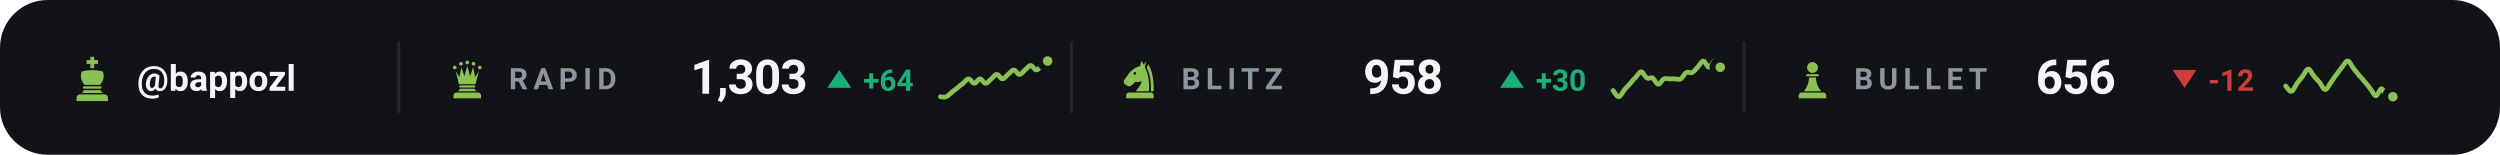
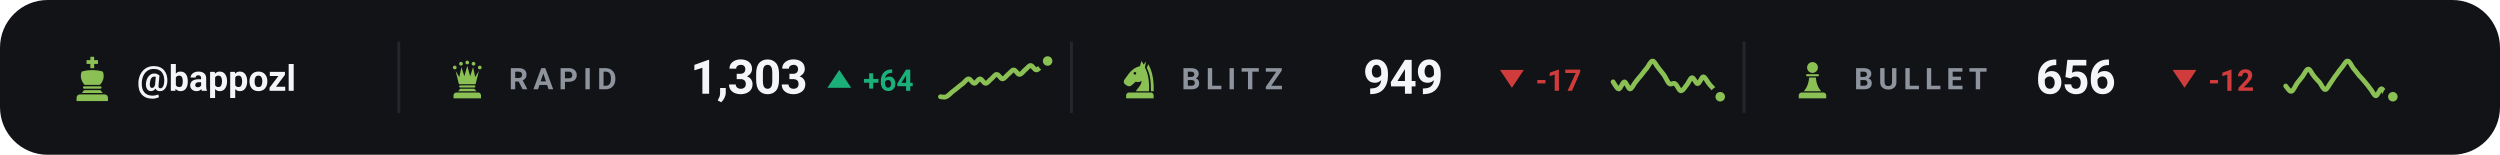
<svg xmlns="http://www.w3.org/2000/svg" viewBox="0 0 840 52" width="840" height="52" role="img" aria-label="Chess.com ratings of bappozl">
  <style>svg{font-family:-apple-system,BlinkMacSystemFont,'Segoe UI',Roboto,'Helvetica Neue',Arial,sans-serif}text{fill:#f4f5f7;white-space:pre}.bg{fill:#111317}.acc{fill:#8ac054}.win{fill:#1baf7a}.draw{fill:#8b8f96}.loss{fill:#d03b3b}.lbl{font-size:10px;font-weight:600;letter-spacing:.18em;fill:#8d949d}.cap{font-size:10.5px;font-weight:500;fill:#8d949d}.num{font-family:-apple-system,BlinkMacSystemFont,'Segoe UI',Roboto,'Helvetica Neue',Arial,sans-serif;font-weight:700;letter-spacing:-.02em}.tick{font-size:9px;font-weight:500;fill:#8d949d;opacity:.75}.dl{font-size:10px;font-weight:600}.rule{stroke:#22262d;stroke-width:1;fill:none}.grid{stroke:#22262d;stroke-width:1;fill:none;opacity:.7}.ln{fill:none;stroke:#8ac054;stroke-width:2;stroke-linecap:round;stroke-linejoin:round}.ring{stroke:#111317;stroke-width:2}.hollow{fill:none;stroke-width:1.5}.sq{fill:#f4f5f7;opacity:.035}</style>
  <rect class="bg" width="840" height="52" rx="16" />
  <g class="acc" transform="translate(23.0,18.6) scale(0.16)">
    <path d="M46 3h8v7h8v8h-8v9h-8v-9h-8v-8h8z" />
    <path d="M28 34c7-2 14-3 22-3s15 1 22 3c4 8 2 20-6 28H34c-8-8-10-20-6-28z" />
    <path d="M33 65h34a2.5 2.5 0 0 1 0 5H33a2.5 2.5 0 0 1 0-5z" />
    <path d="M33 73h34l5 6H28z" />
    <path d="M24 82h52a7 7 0 0 1 7 7v7H17v-7a7 7 0 0 1 7-7z" />
  </g>
  <text x="46" y="30.5" style="font-size:12px;font-weight:600">@bappozl</text>
  <line class="rule" x1="134" y1="14" x2="134" y2="38" />
  <g class="acc" transform="translate(150.0,19.6) scale(0.14)">
    <circle cx="20" cy="22" r="4.5" />
    <circle cx="35" cy="13" r="4.5" />
    <circle cx="50" cy="10" r="4.5" />
    <circle cx="65" cy="13" r="4.5" />
    <circle cx="80" cy="22" r="4.5" />
    <path d="M30 62L22 30L31 45L36 21L43 43L50 18L57 43L64 21L69 45L78 30L70 62z" />
    <path d="M33 65h34a2.5 2.5 0 0 1 0 5H33a2.5 2.5 0 0 1 0-5z" />
    <path d="M33 73h34l5 6H28z" />
    <path d="M24 82h52a7 7 0 0 1 7 7v7H17v-7a7 7 0 0 1 7-7z" />
  </g>
  <text class="lbl" x="171" y="30">RAPID</text>
  <text class="num" x="232" y="31.5" style="font-size:16px">1,303</text>
  <path fill="#1baf7a" d="M282 23.5L286 29.5H278Z" />
  <text class="dl" x="290" y="30.5" style="fill:#1baf7a">+64</text>
  <path class="ln" style="stroke-width:1.6" d="M316.0 32.5C316.3 32.5 317.3 32.8 317.9 32.5C318.5 32.3 319.2 31.5 319.8 31.0C320.4 30.5 321.1 30.0 321.7 29.5C322.3 29.0 322.9 28.5 323.6 28.0C324.2 27.5 324.8 26.5 325.5 26.5C326.1 26.5 326.7 28.0 327.4 28.0C328.0 28.0 328.6 26.5 329.3 26.5C329.9 26.5 330.5 28.0 331.2 28.0C331.8 28.0 332.4 27.0 333.1 26.5C333.7 26.0 334.3 25.0 334.9 25.0C335.6 25.0 336.2 26.5 336.8 26.5C337.5 26.5 338.1 25.5 338.7 25.0C339.4 24.5 340.0 23.5 340.6 23.5C341.3 23.5 341.9 25.0 342.5 25.0C343.2 25.0 343.8 24.0 344.4 23.5C345.1 23.0 345.7 22.0 346.3 22.0C346.9 22.0 347.6 23.5 348.2 23.5C348.8 23.5 349.5 22.5 350.1 22.0C350.7 21.5 351.7 20.7 352.0 20.5" />
  <circle class="acc ring" cx="352.0" cy="20.5" r="2.6" />
  <line class="rule" x1="360" y1="14" x2="360" y2="38" />
  <g class="acc" transform="translate(376.0,19.6) scale(0.14)">
    <path fill-rule="evenodd" d="M54 6L50 19C40 21 31 27 24 36L13 51C10 55 11 60 15 63L20 66C24 68 28 67 31 64L40 56C45 58 50 57 54 54C54 64 46 70 40 79H72C73 56 70 36 62 22L65 7L59 15zM41.2 36a3.2 3.2 0 1 0-6.4 0 3.2 3.2 0 1 0 6.4 0z" />
    <path d="M70 14C80 30 84 54 83 79H76.5C77 55 74 36 66.5 23z" />
    <path d="M24 82h52a7 7 0 0 1 7 7v7H17v-7a7 7 0 0 1 7-7z" />
  </g>
  <text class="lbl" x="397" y="30">BLITZ</text>
-   <text class="num" x="458" y="31.5" style="font-size:16px">958</text>
-   <path fill="#1baf7a" d="M508 23.5L512 29.5H504Z" />
-   <text class="dl" x="516" y="30.5" style="fill:#1baf7a">+30</text>
-   <path class="ln" style="stroke-width:1.6" d="M542.0 30.4C542.3 30.8 543.3 32.6 543.9 32.5C544.5 32.5 545.2 30.9 545.8 30.2C546.4 29.4 547.1 28.8 547.7 28.1C548.3 27.4 548.9 26.6 549.6 26.0C550.2 25.3 550.8 24.1 551.5 24.1C552.1 24.2 552.7 25.9 553.4 26.2C554.0 26.6 554.6 25.9 555.3 26.2C555.9 26.6 556.5 28.3 557.2 28.3C557.8 28.4 558.4 26.8 559.1 26.5C559.7 26.2 560.3 26.5 560.9 26.5C561.6 26.5 562.2 26.5 562.8 26.5C563.5 26.5 564.1 26.9 564.7 26.5C565.4 26.1 566.0 24.7 566.6 24.4C567.3 24.0 567.9 24.7 568.5 24.4C569.2 24.1 569.8 23.2 570.4 22.6C571.1 21.9 571.7 20.5 572.3 20.5C572.9 20.5 573.6 22.6 574.2 22.6C574.8 22.6 575.5 20.5 576.1 20.5C576.7 20.5 577.7 22.2 578.0 22.6" />
-   <circle class="acc ring" cx="578.0" cy="22.6" r="2.6" />
+   <text class="num" x="458" y="31.5" style="font-size:16px">949</text>
+   <path fill="#d03b3b" d="M508 29.5L512 23.5H504Z" />
+   <text class="dl" x="516" y="30.5" style="fill:#d03b3b">-17</text>
+   <path class="ln" style="stroke-width:1.6" d="M542.0 27.5C542.3 27.9 543.3 29.9 543.9 29.9C544.5 29.9 545.2 27.5 545.8 27.5C546.4 27.5 547.1 29.9 547.7 29.9C548.3 29.9 548.9 28.3 549.6 27.5C550.2 26.7 550.8 26.0 551.5 25.2C552.1 24.4 552.7 23.6 553.4 22.8C554.0 22.0 554.6 20.5 555.3 20.5C555.9 20.5 556.5 22.0 557.2 22.8C557.8 23.6 558.4 24.3 559.1 25.2C559.7 26.1 560.3 27.6 560.9 28.1C561.6 28.6 562.2 27.7 562.8 28.1C563.5 28.5 564.1 30.4 564.7 30.5C565.4 30.6 566.0 29.5 566.6 28.7C567.3 28.0 567.9 26.2 568.5 26.1C569.2 26.0 569.8 28.2 570.4 28.1C571.1 28.1 571.7 25.8 572.3 25.8C572.9 25.8 573.6 27.4 574.2 28.1C574.8 28.9 575.5 29.5 576.1 30.2C576.7 30.9 577.7 32.2 578.0 32.5" />
+   <circle class="acc ring" cx="578.0" cy="32.5" r="2.6" />
  <line class="rule" x1="586" y1="14" x2="586" y2="38" />
  <g class="acc" transform="translate(602.0,19.6) scale(0.14)">
    <circle cx="50" cy="22" r="13" />
    <path d="M37 38h26a2.5 2.5 0 0 1 0 5H37a2.5 2.5 0 0 1 0-5z" />
    <path d="M42 46h16c1 13 5 24 13 33H29c8-9 12-20 13-33z" />
    <path d="M24 82h52a7 7 0 0 1 7 7v7H17v-7a7 7 0 0 1 7-7z" />
  </g>
  <text class="lbl" x="623" y="30">BULLET</text>
  <text class="num" x="684" y="31.5" style="font-size:16px">656</text>
  <path fill="#d03b3b" d="M734 29.5L738 23.5H730Z" />
  <text class="dl" x="742" y="30.5" style="fill:#d03b3b">-12</text>
  <path class="ln" style="stroke-width:1.6" d="M768.0 28.9C768.3 29.2 769.3 30.9 769.9 30.7C770.5 30.6 771.2 28.9 771.8 28.0C772.4 27.2 773.1 26.4 773.7 25.6C774.3 24.8 774.9 23.2 775.6 23.2C776.2 23.2 776.8 24.8 777.5 25.6C778.1 26.3 778.7 27.0 779.4 27.7C780.0 28.5 780.6 30.1 781.3 30.1C781.9 30.1 782.5 28.6 783.2 27.7C783.8 26.9 784.4 25.8 785.1 25.0C785.7 24.1 786.3 23.3 786.9 22.6C787.6 21.8 788.2 20.4 788.8 20.5C789.5 20.5 790.1 22.1 790.7 22.9C791.4 23.7 792.0 24.5 792.6 25.3C793.3 26.0 793.9 26.7 794.5 27.4C795.2 28.2 795.8 29.0 796.4 29.8C797.1 30.6 797.7 32.2 798.3 32.2C798.9 32.2 799.6 29.8 800.2 29.8C800.8 29.9 801.5 32.1 802.1 32.5C802.7 33.0 803.7 32.5 804.0 32.5" />
  <circle class="acc ring" cx="804.0" cy="32.5" r="2.6" />
</svg>
